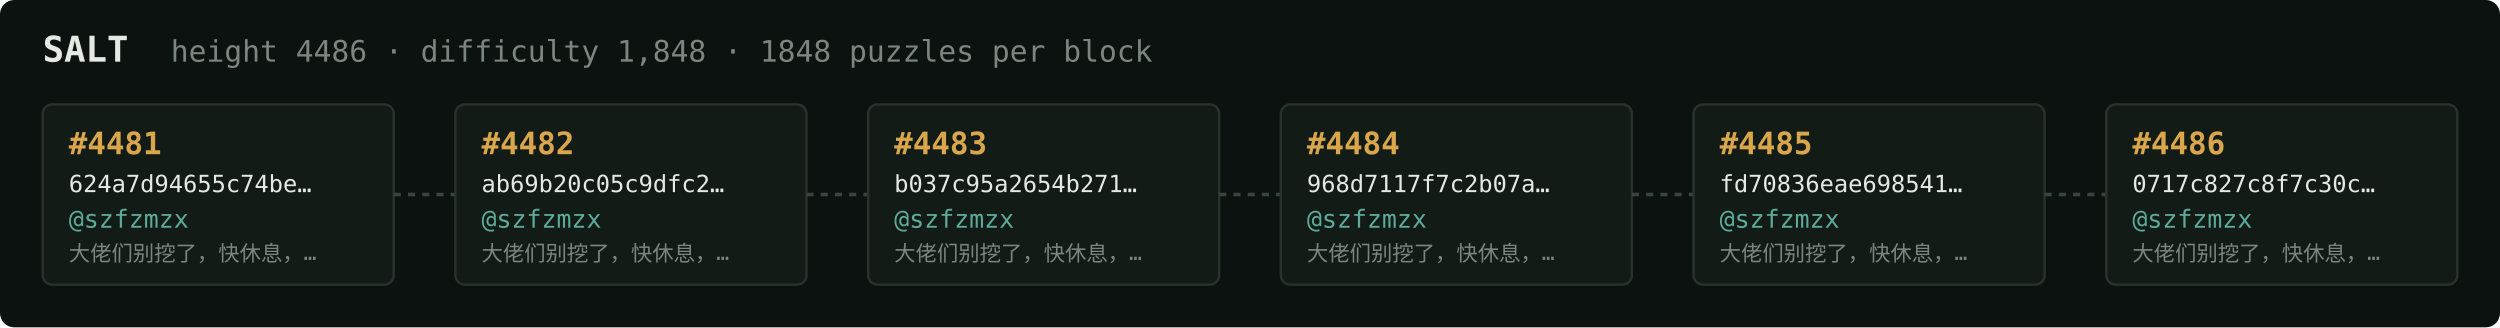
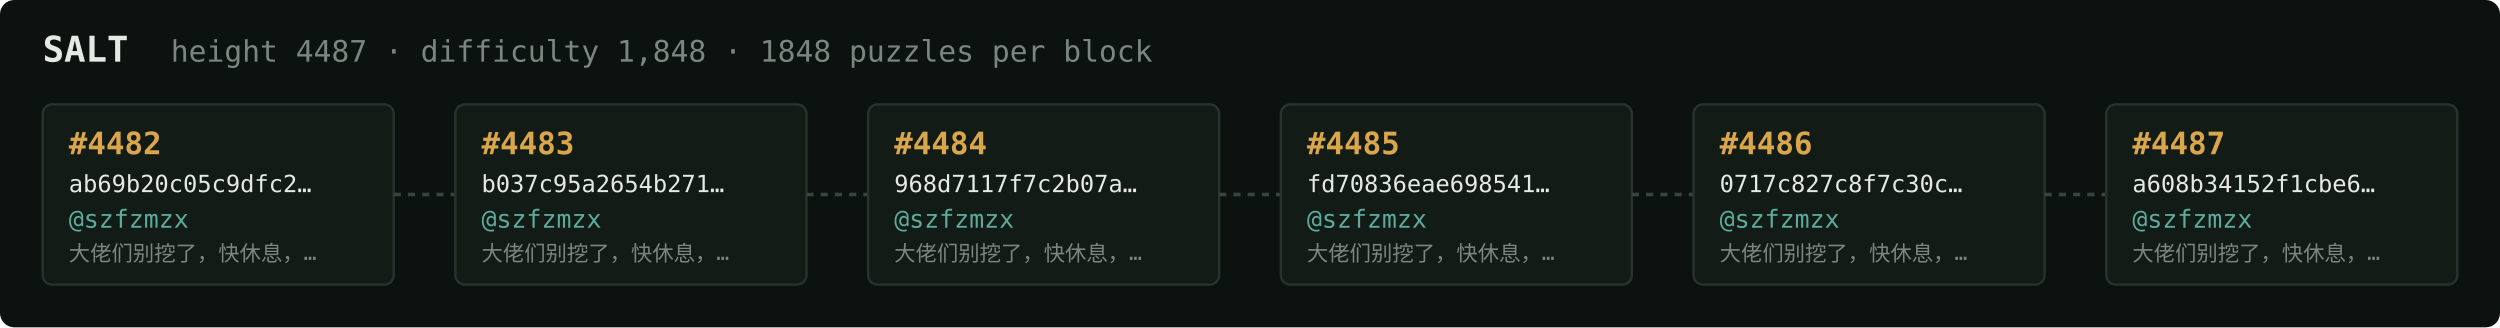
<svg xmlns="http://www.w3.org/2000/svg" width="1054" height="138" viewBox="0 0 1054 138" font-family="ui-monospace,SFMono-Regular,Menlo,monospace">
  <rect fill="#0c1210" width="1054" height="138" rx="6" />
  <text x="18" y="26" fill="#e5e9e3" font-size="15" font-weight="700">SALT</text>
-   <text x="72" y="26" fill="#7a867f" font-size="12.5">height 4486 · difficulty 1,848 · 1848 puzzles per block</text>
+   <text x="72" y="26" fill="#7a867f" font-size="12.5">height 4487 · difficulty 1,848 · 1848 puzzles per block</text>
  <rect x="18" y="44" width="148" height="76" rx="4" fill="#131b17" stroke="#28332e" stroke-width="1" />
-   <text x="29" y="65" fill="#d9a64c" font-size="13" font-weight="700">#4481</text>
-   <text x="29" y="81" fill="#e5e9e3" font-size="10">624a7d94655c74be…</text>
+   <text x="29" y="65" fill="#d9a64c" font-size="13" font-weight="700">#4482</text>
+   <text x="29" y="81" fill="#e5e9e3" font-size="10">ab69b20c05c9dfc2…</text>
  <text x="29" y="96" fill="#5cab9b" font-size="10.5">@szfzmzx</text>
  <text x="29" y="110" fill="#7a867f" font-size="9">大佬们别挖了，快休息，…</text>
  <line x1="166" y1="82.0" x2="192" y2="82.0" stroke="#38443e" stroke-width="1.5" stroke-dasharray="3 3" />
  <rect x="192" y="44" width="148" height="76" rx="4" fill="#131b17" stroke="#28332e" stroke-width="1" />
-   <text x="203" y="65" fill="#d9a64c" font-size="13" font-weight="700">#4482</text>
-   <text x="203" y="81" fill="#e5e9e3" font-size="10">ab69b20c05c9dfc2…</text>
+   <text x="203" y="65" fill="#d9a64c" font-size="13" font-weight="700">#4483</text>
+   <text x="203" y="81" fill="#e5e9e3" font-size="10">b037c95a2654b271…</text>
  <text x="203" y="96" fill="#5cab9b" font-size="10.5">@szfzmzx</text>
  <text x="203" y="110" fill="#7a867f" font-size="9">大佬们别挖了，快休息，…</text>
  <line x1="340" y1="82.0" x2="366" y2="82.0" stroke="#38443e" stroke-width="1.5" stroke-dasharray="3 3" />
  <rect x="366" y="44" width="148" height="76" rx="4" fill="#131b17" stroke="#28332e" stroke-width="1" />
-   <text x="377" y="65" fill="#d9a64c" font-size="13" font-weight="700">#4483</text>
-   <text x="377" y="81" fill="#e5e9e3" font-size="10">b037c95a2654b271…</text>
+   <text x="377" y="65" fill="#d9a64c" font-size="13" font-weight="700">#4484</text>
+   <text x="377" y="81" fill="#e5e9e3" font-size="10">968d7117f7c2b07a…</text>
  <text x="377" y="96" fill="#5cab9b" font-size="10.5">@szfzmzx</text>
  <text x="377" y="110" fill="#7a867f" font-size="9">大佬们别挖了，快休息，…</text>
  <line x1="514" y1="82.0" x2="540" y2="82.0" stroke="#38443e" stroke-width="1.5" stroke-dasharray="3 3" />
  <rect x="540" y="44" width="148" height="76" rx="4" fill="#131b17" stroke="#28332e" stroke-width="1" />
-   <text x="551" y="65" fill="#d9a64c" font-size="13" font-weight="700">#4484</text>
-   <text x="551" y="81" fill="#e5e9e3" font-size="10">968d7117f7c2b07a…</text>
+   <text x="551" y="65" fill="#d9a64c" font-size="13" font-weight="700">#4485</text>
+   <text x="551" y="81" fill="#e5e9e3" font-size="10">fd70836eae698541…</text>
  <text x="551" y="96" fill="#5cab9b" font-size="10.5">@szfzmzx</text>
  <text x="551" y="110" fill="#7a867f" font-size="9">大佬们别挖了，快休息，…</text>
  <line x1="688" y1="82.0" x2="714" y2="82.0" stroke="#38443e" stroke-width="1.5" stroke-dasharray="3 3" />
  <rect x="714" y="44" width="148" height="76" rx="4" fill="#131b17" stroke="#28332e" stroke-width="1" />
-   <text x="725" y="65" fill="#d9a64c" font-size="13" font-weight="700">#4485</text>
-   <text x="725" y="81" fill="#e5e9e3" font-size="10">fd70836eae698541…</text>
+   <text x="725" y="65" fill="#d9a64c" font-size="13" font-weight="700">#4486</text>
+   <text x="725" y="81" fill="#e5e9e3" font-size="10">0717c827c8f7c30c…</text>
  <text x="725" y="96" fill="#5cab9b" font-size="10.5">@szfzmzx</text>
  <text x="725" y="110" fill="#7a867f" font-size="9">大佬们别挖了，快休息，…</text>
  <line x1="862" y1="82.0" x2="888" y2="82.0" stroke="#38443e" stroke-width="1.5" stroke-dasharray="3 3" />
  <rect x="888" y="44" width="148" height="76" rx="4" fill="#131b17" stroke="#28332e" stroke-width="1" />
-   <text x="899" y="65" fill="#d9a64c" font-size="13" font-weight="700">#4486</text>
-   <text x="899" y="81" fill="#e5e9e3" font-size="10">0717c827c8f7c30c…</text>
+   <text x="899" y="65" fill="#d9a64c" font-size="13" font-weight="700">#4487</text>
+   <text x="899" y="81" fill="#e5e9e3" font-size="10">a608b34152f1cbe6…</text>
  <text x="899" y="96" fill="#5cab9b" font-size="10.5">@szfzmzx</text>
  <text x="899" y="110" fill="#7a867f" font-size="9">大佬们别挖了，快休息，…</text>
</svg>
